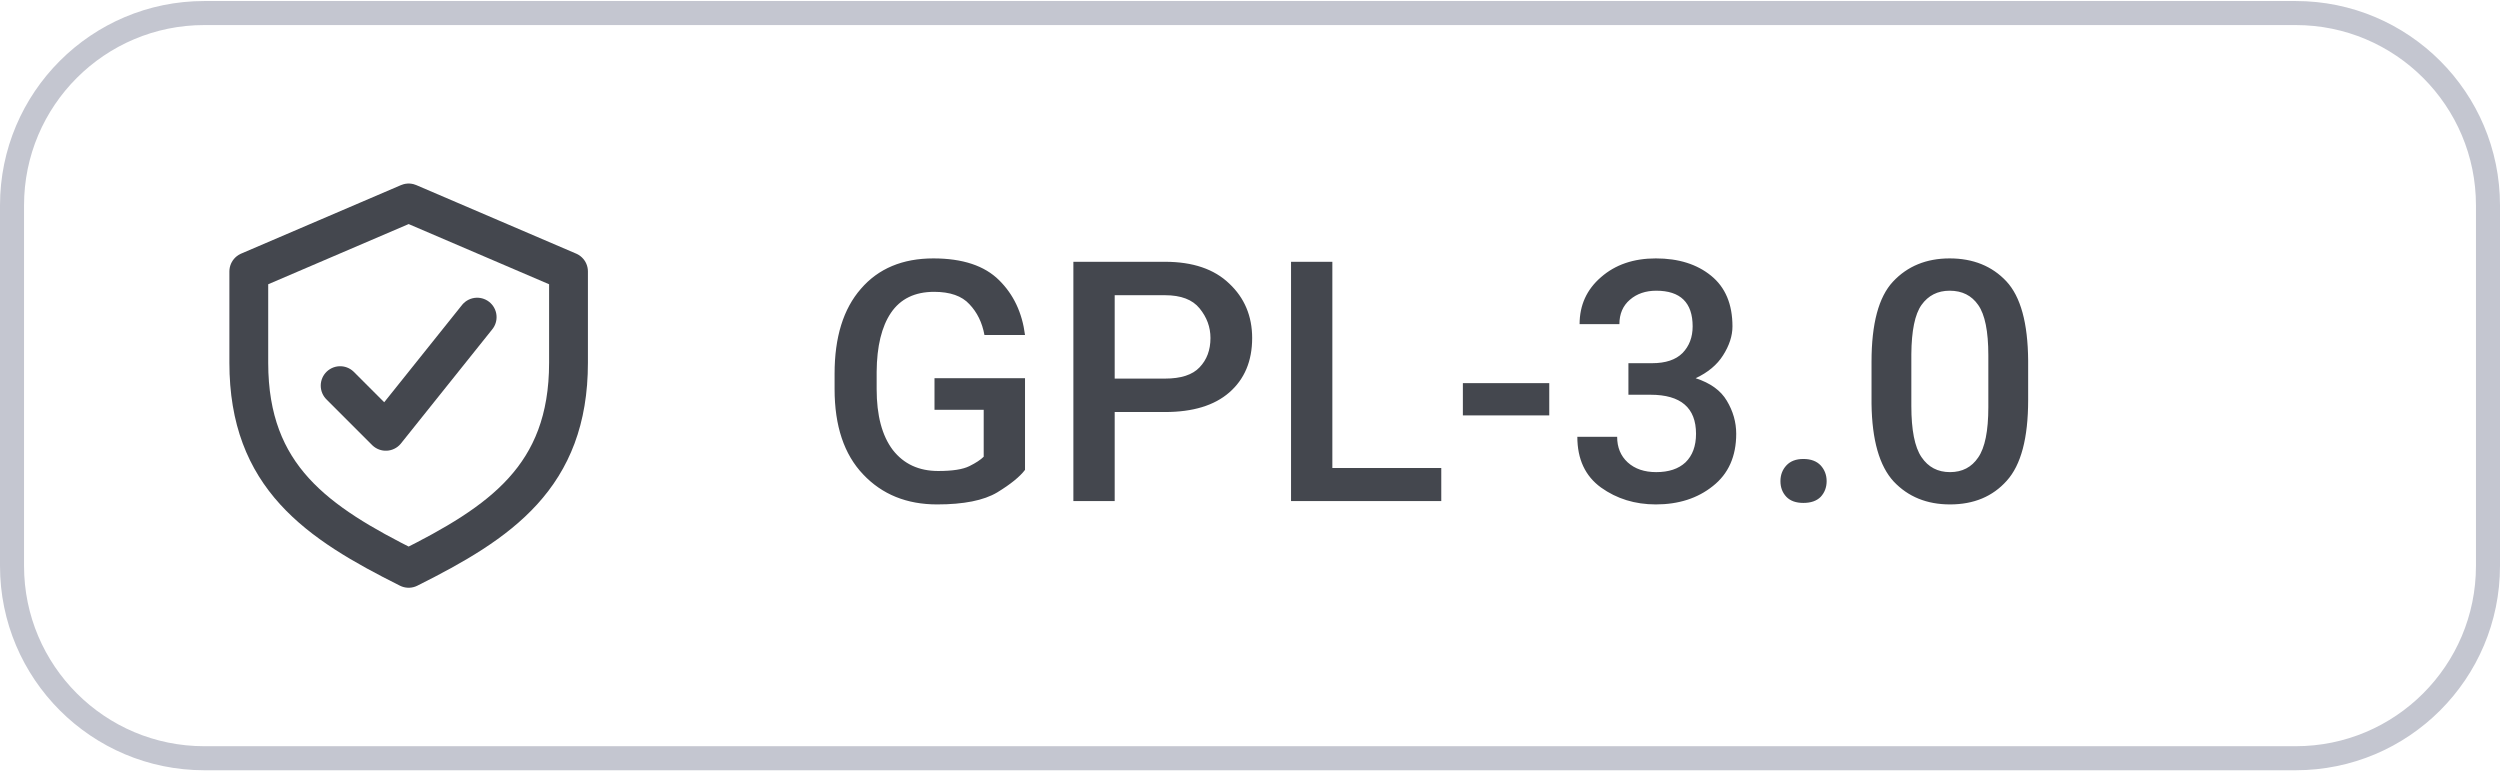
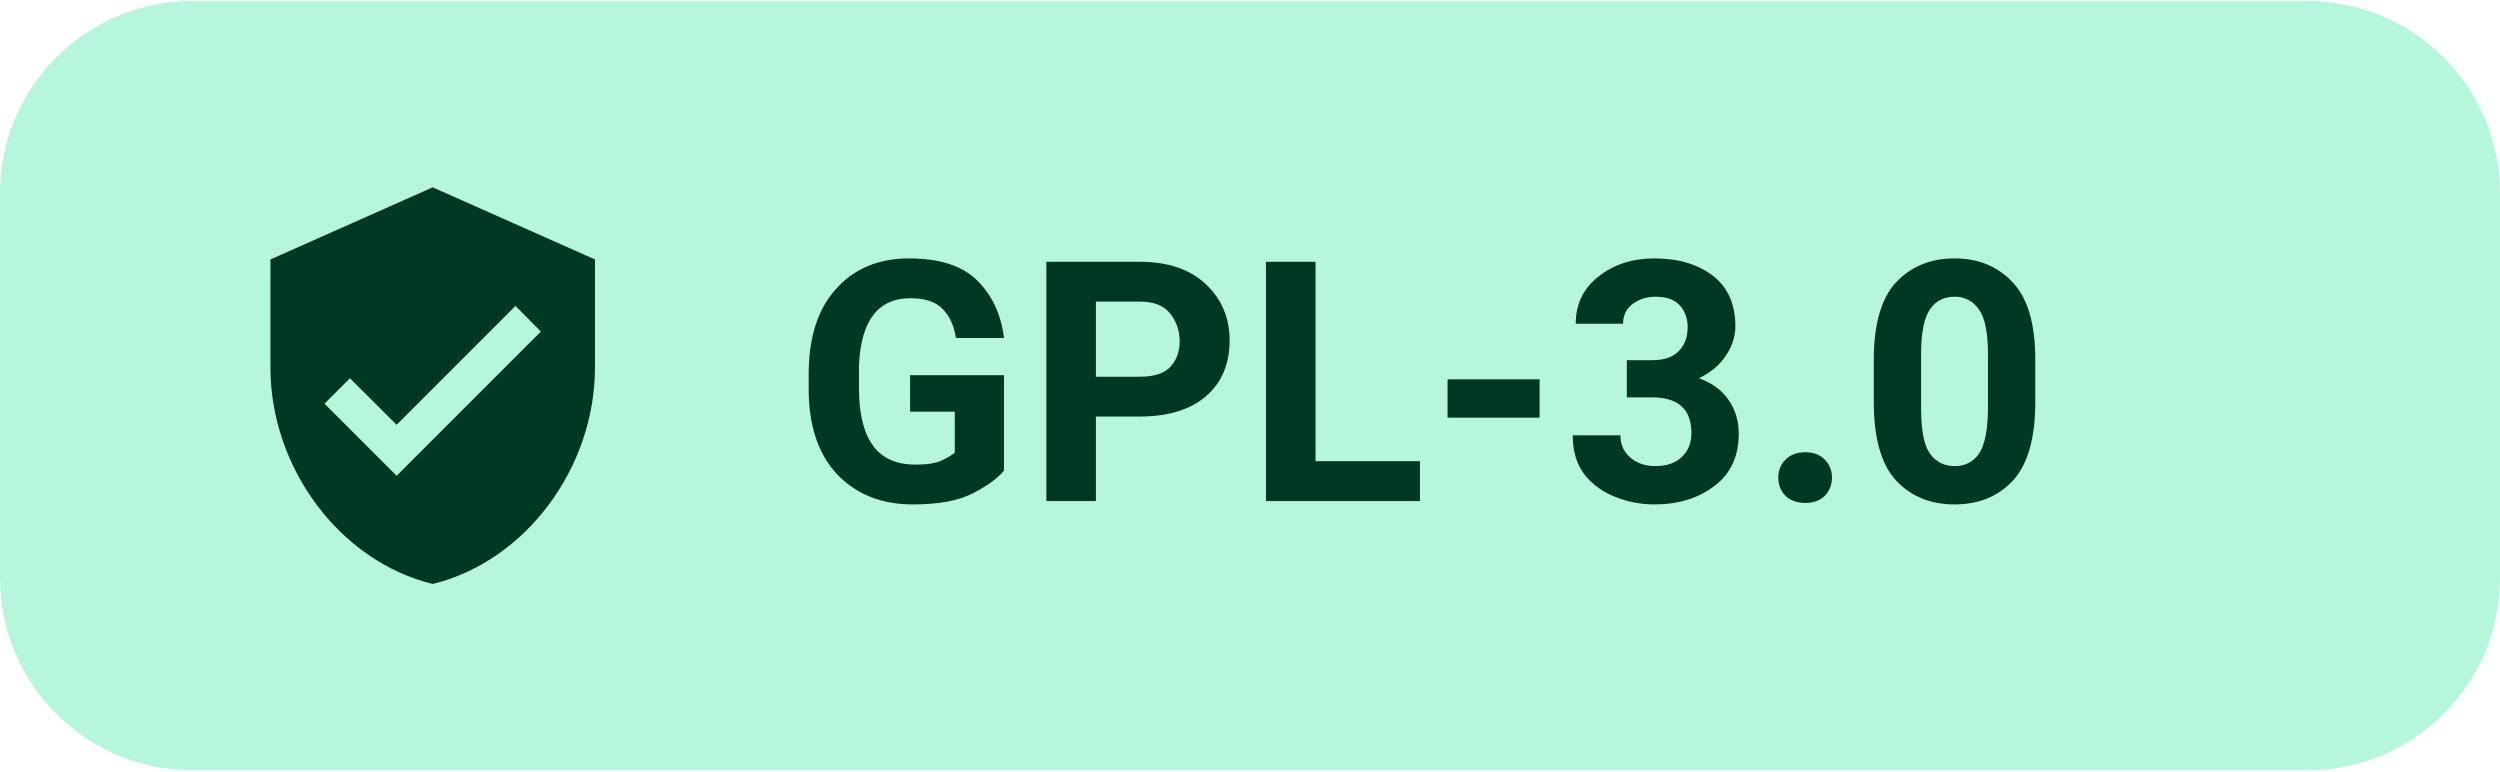
<svg xmlns="http://www.w3.org/2000/svg" width="94" height="29" viewBox="0 0 104 32" role="img" aria-label="Levyra license GPL-3.0">
-   <rect x="0.5" y="0.5" width="103" height="31" rx="8" fill="none" stroke="#C4C6D0" stroke-width="1" />
-   <g transform="translate(17 16) scale(0.95)" style="color:#44474E">
-     <path d="M0 -8 l7 3 v4 c0 5 -3 7 -7 9 -4 -2 -7 -4 -7 -9 v-4 Z" fill="none" stroke="currentColor" stroke-width="1.7" stroke-linejoin="round" />
-     <path d="M-3 0 l2 2 4 -5" fill="none" stroke="currentColor" stroke-width="1.7" stroke-linecap="round" stroke-linejoin="round" />
+   <rect x="0" y="0" width="104" height="32" rx="8" fill="#B6F7DB" />
+   <g transform="translate(9 7) scale(0.75)" style="color:#003824">
+     <path fill="currentColor" d="M12 1L3 5v6c0 5.55 3.84 10.74 9 12 5.16-1.26 9-6.45 9-12V5l-9-4zm-2 16l-4-4 1.41-1.41L10 14.17l6.59-6.59L18 9l-8 8z" />
  </g>
-   <text x="34" y="20.8" fill="#44474E" font-family="Roboto,system-ui,-apple-system,'Segoe UI',Arial,sans-serif" font-size="14" font-weight="500" letter-spacing="0.1">GPL-3.0</text>
+   <text x="33" y="20.8" fill="#003824" font-family="Roboto,system-ui,-apple-system,'Segoe UI',Arial,sans-serif" font-size="14" font-weight="600" letter-spacing="0.1">GPL-3.0</text>
</svg>
